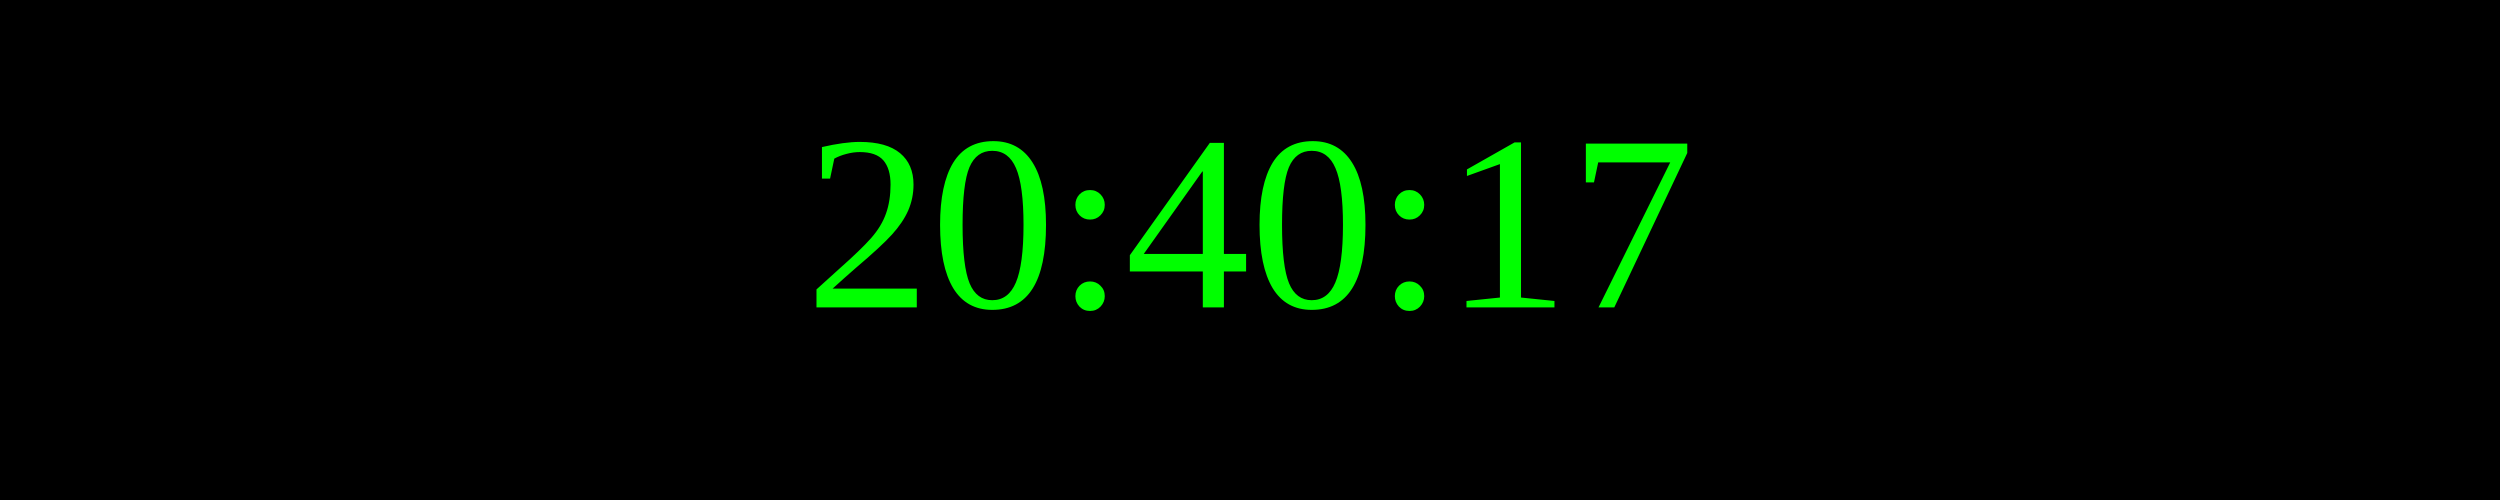
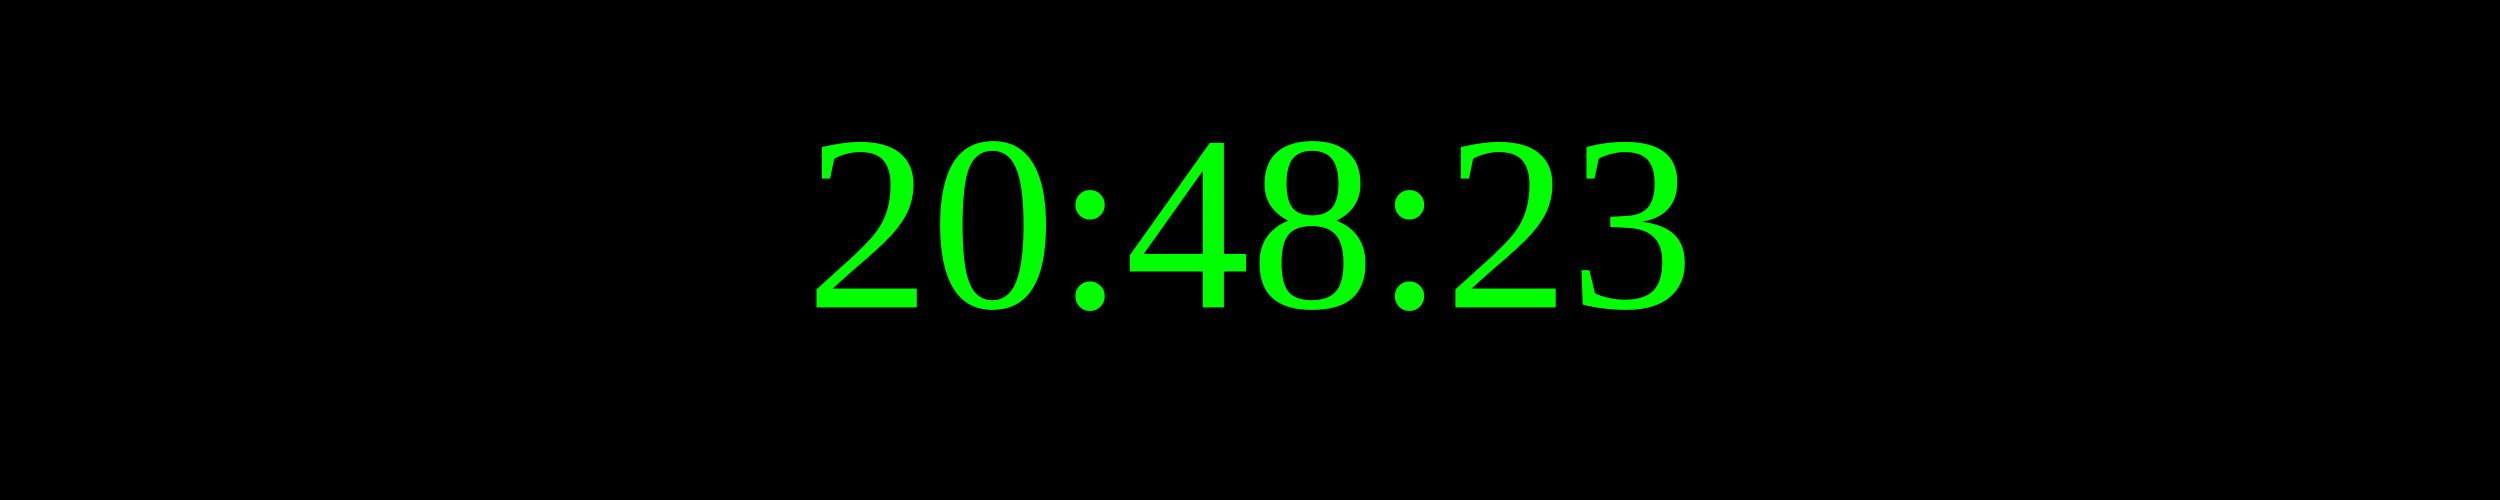
<svg xmlns="http://www.w3.org/2000/svg" width="250" height="50">
  <rect width="100%" height="100%" fill="black" />
  <text x="50%" y="50%" font-size="25" fill="lime" text-anchor="middle" dominant-baseline="middle">
- 20:40:17
+ 20:48:23
</text>
</svg>
